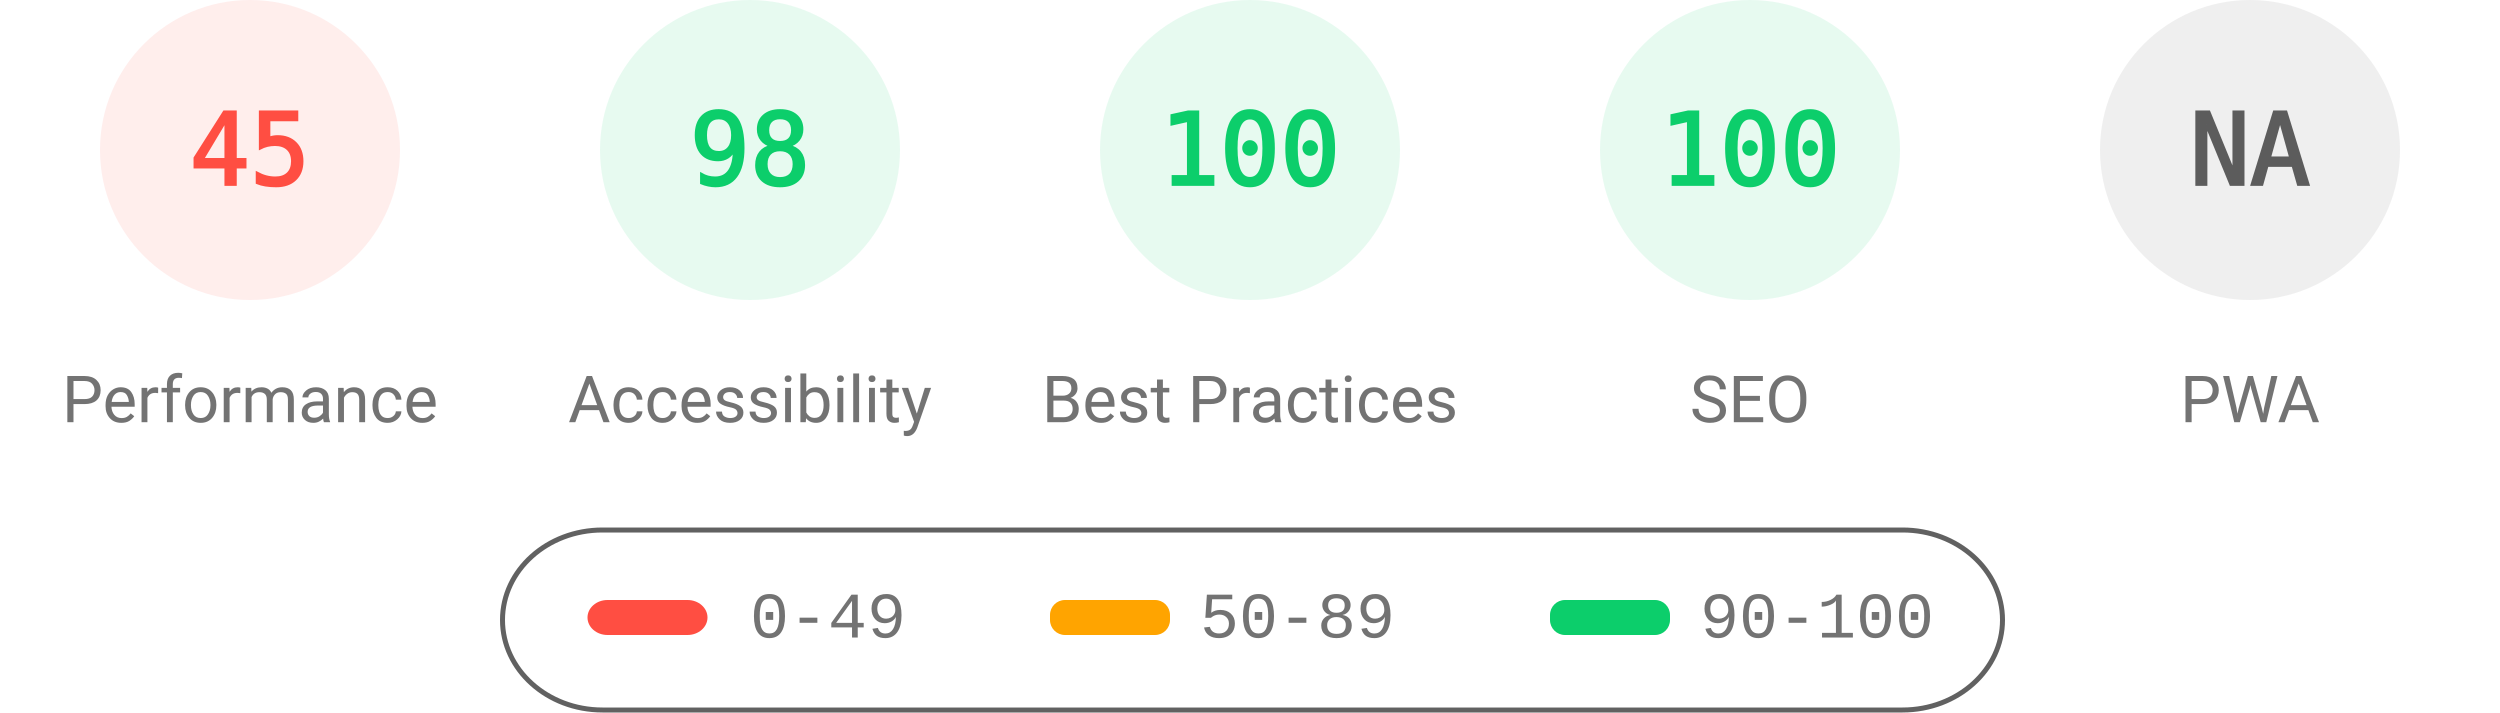
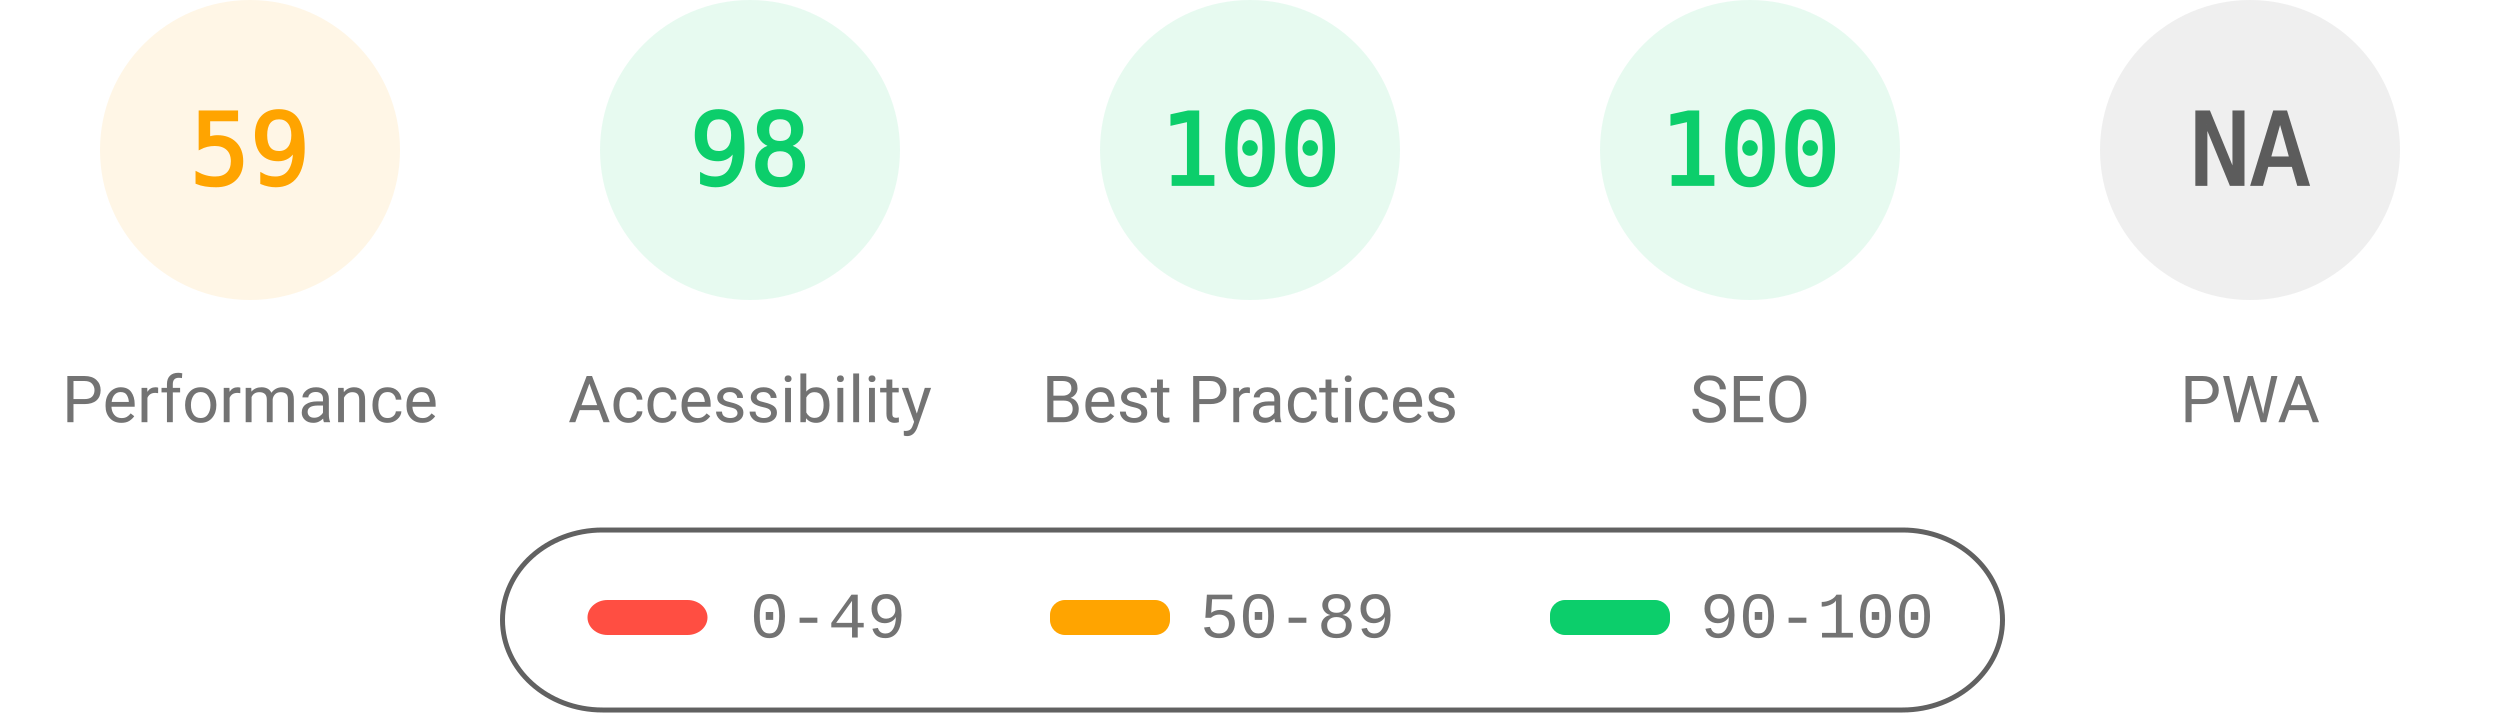
<svg xmlns="http://www.w3.org/2000/svg" fill="none" width="1000" height="285">
  <style>.gauge-base{opacity:.1}.gauge-arc{fill:none;animation-delay:250ms;stroke-linecap:round;transform:rotate(-90deg);transform-origin:100px 60px;animation:load-gauge 1s ease forwards}.guage-text{font-size:40px;font-family:monospace;text-align:center}.guage-red{color:#ff4e42;fill:#ff4e42;stroke:#ff4e42}.guage-orange{color:#ffa400;fill:#ffa400;stroke:#ffa400}.guage-green{color:#0cce6b;fill:#0cce6b;stroke:#0cce6b}.guage-undefined{color:#5c5c5c;fill:#5c5c5c;stroke:#5c5c5c}.guage-title{color:#737373;fill:#737373;stroke:none;font-size:26px;line-height:26px;font-family:Roboto,Halvetica,Arial,sans-serif}@keyframes load-gauge{from{stroke-dasharray:0 352.858}}</style>
-   <svg class="guage-div guage-perf guage-red" viewBox="0 0 200 200" width="200" height="200">
+   <svg class="guage-div guage-perf guage-orange" viewBox="0 0 200 200" width="200" height="200">
    <circle class="gauge-base" r="56" cx="100" cy="60" stroke-width="8" />
-     <circle class="gauge-arc guage-arc-1" r="56" cx="100" cy="60" stroke-width="8" style="stroke-dasharray:158.336,351.858" />
-     <text class="guage-text" x="100" y="60" alignment-baseline="central" dominant-baseline="central" text-anchor="middle">45</text>
+     <circle class="gauge-arc guage-arc-1" r="56" cx="100" cy="60" stroke-width="8" style="stroke-dasharray:207.596,351.858" />
+     <text class="guage-text" x="100" y="60" alignment-baseline="central" dominant-baseline="central" text-anchor="middle">59</text>
    <text class="guage-title" x="100" y="160" alignment-baseline="central" dominant-baseline="central" text-anchor="middle">Performance</text>
  </svg>
  <svg class="guage-div guage-acc guage-green" viewBox="0 0 200 200" width="200" height="200" x="200">
    <circle class="gauge-base" r="56" cx="100" cy="60" stroke-width="8" />
    <circle class="gauge-arc guage-arc-2" r="56" cx="100" cy="60" stroke-width="8" style="stroke-dasharray:344.821,351.858" />
    <text class="guage-text" x="100" y="60" alignment-baseline="central" dominant-baseline="central" text-anchor="middle">98</text>
    <text class="guage-title" x="100" y="160" alignment-baseline="central" dominant-baseline="central" text-anchor="middle">Accessibility</text>
  </svg>
  <svg class="guage-div guage-best guage-green" viewBox="0 0 200 200" width="200" height="200" x="400">
    <circle class="gauge-base" r="56" cx="100" cy="60" stroke-width="8" />
    <circle class="gauge-arc guage-arc-3" r="56" cx="100" cy="60" stroke-width="8" style="stroke-dasharray:351.858,351.858" />
    <text class="guage-text" x="100" y="60" alignment-baseline="central" dominant-baseline="central" text-anchor="middle">100</text>
    <text class="guage-title" x="100" y="160" alignment-baseline="central" dominant-baseline="central" text-anchor="middle">Best Practices</text>
  </svg>
  <svg class="guage-div guage-seo guage-green" viewBox="0 0 200 200" width="200" height="200" x="600">
    <circle class="gauge-base" r="56" cx="100" cy="60" stroke-width="8" />
    <circle class="gauge-arc guage-arc-4" r="56" cx="100" cy="60" stroke-width="8" style="stroke-dasharray:351.858,351.858" />
    <text class="guage-text" x="100" y="60" alignment-baseline="central" dominant-baseline="central" text-anchor="middle">100</text>
    <text class="guage-title" x="100" y="160" alignment-baseline="central" dominant-baseline="central" text-anchor="middle">SEO</text>
  </svg>
  <svg class="guage-div guage-pwa guage-undefined" viewBox="0 0 200 200" width="200" height="200" x="800">
    <circle class="gauge-base" r="56" cx="100" cy="60" stroke-width="8" />
    <circle class="gauge-arc guage-arc-4" r="56" cx="100" cy="60" stroke-width="8" style="stroke-dasharray:351.858,351.858" />
    <text class="guage-text" x="100" y="60" alignment-baseline="central" dominant-baseline="central" text-anchor="middle">NA</text>
    <text class="guage-title" x="100" y="160" alignment-baseline="central" dominant-baseline="central" text-anchor="middle">PWA</text>
  </svg>
  <svg width="604" height="76" x="200" y="210">
    <path fill="none" id="canvas_background" d="M-1-1h604v80H-1z" />
    <rect fill-opacity="0" stroke="#616161" stroke-width="2" rx="40" id="svg_2" height="72" width="600" y="2" x="1" fill="#000" />
    <rect stroke="#000" rx="8" id="svg_3" height="14" width="48" y="30" x="35" stroke-opacity="null" stroke-width="0" fill="#ff4e42" />
    <rect stroke="#000" rx="6" id="svg_4" height="14" width="48" y="30" x="220" stroke-opacity="null" stroke-width="0" fill="#ffa400" />
    <rect stroke="#000" rx="6" id="svg_5" height="14" width="48" y="30" x="420" stroke-opacity="null" stroke-width="0" fill="#0cce6b" />
    <text xml:space="preserve" text-anchor="start" font-family="'Courier New', Courier, monospace" font-size="26" id="svg_6" y="45" x="100" stroke-opacity="null" stroke-width="0" stroke="#000" fill="#737373">0-49</text>
    <text xml:space="preserve" text-anchor="start" font-family="'Courier New', Courier, monospace" font-size="26" id="svg_7" y="45" x="280" stroke-opacity="null" stroke-width="0" stroke="#000" fill="#737373">50-89</text>
    <text xml:space="preserve" text-anchor="start" font-family="'Courier New', Courier, monospace" font-size="26" id="svg_8" y="45" x="480" stroke-opacity="null" stroke-width="0" stroke="#000" fill="#737373">90-100</text>
  </svg>
</svg>
